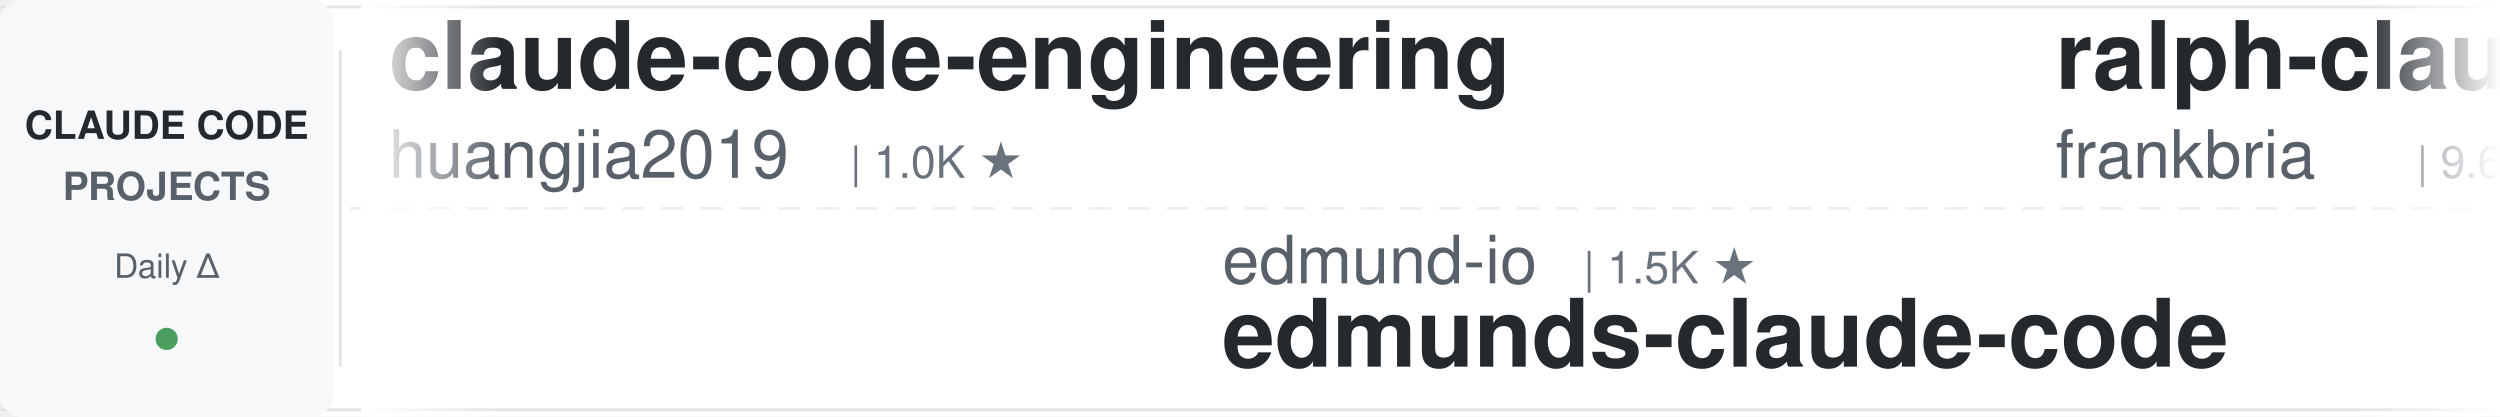
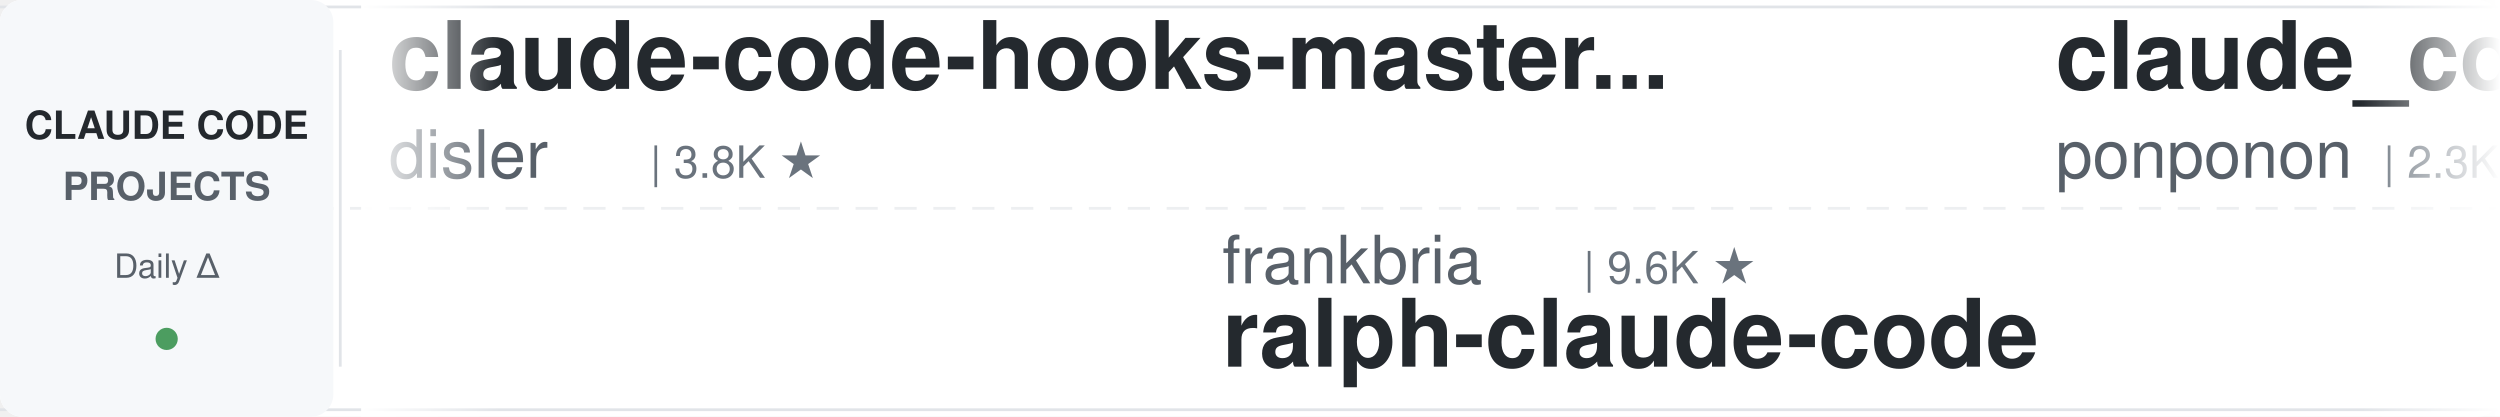
<svg xmlns="http://www.w3.org/2000/svg" width="900" height="150">
  <defs>
    <linearGradient id="leftFade" x1="0%" y1="0%" x2="100%" y2="0%">
      <stop offset="0%" style="stop-color:#ffffff;stop-opacity:1" />
      <stop offset="100%" style="stop-color:#ffffff;stop-opacity:0" />
    </linearGradient>
    <linearGradient id="rightFade" x1="0%" y1="0%" x2="100%" y2="0%">
      <stop offset="0%" style="stop-color:#ffffff;stop-opacity:0" />
      <stop offset="100%" style="stop-color:#ffffff;stop-opacity:1" />
    </linearGradient>
  </defs>
  <rect width="900" height="150" fill="#ffffff" rx="8" />
  <rect x="0" y="2" width="900" height="1" fill="#e1e4e8" />
  <rect x="0" y="147" width="900" height="1" fill="#e1e4e8" />
  <line x1="0" y1="75" x2="900" y2="75" stroke="#e1e4e8" stroke-width="1" stroke-dasharray="8 6" opacity="0.6" />
  <rect x="0" y="0" width="120" height="150" fill="#f6f8fa" rx="8" />
  <text x="60" y="50" font-family="-apple-system, BlinkMacSystemFont, 'Segoe UI', Helvetica, Arial, sans-serif" font-size="14" font-weight="600" fill="#24292e" text-anchor="middle">CLAUDE CODE</text>
  <text x="60" y="72" font-family="-apple-system, BlinkMacSystemFont, 'Segoe UI', Helvetica, Arial, sans-serif" font-size="14" font-weight="600" fill="#586069" text-anchor="middle">PROJECTS</text>
  <text x="60" y="100" font-family="-apple-system, BlinkMacSystemFont, 'Segoe UI', Helvetica, Arial, sans-serif" font-size="12" font-weight="500" fill="#586069" text-anchor="middle">Daily Δ</text>
  <circle cx="60" cy="122" r="4" fill="#22863a" opacity="0.8" />
  <rect x="122" y="18" width="1" height="114" fill="#e1e4e8" />
  <clipPath id="tickerClip">
    <rect x="130" y="0" width="770" height="150" />
  </clipPath>
  <g clip-path="url(#tickerClip)">
    <g id="tickerItems">
      <animateTransform attributeName="transform" attributeType="XML" type="translate" from="0 0" to="-3000 0" dur="54s" repeatCount="indefinite" />
      <g transform="translate(0, 0)">
-         <text x="140" y="32" font-family="-apple-system, BlinkMacSystemFont, 'Segoe UI', Helvetica, Arial, sans-serif" font-size="34" font-weight="600" fill="#24292e">claude-code-engineering</text>
-         <text x="140" y="64" font-family="-apple-system, BlinkMacSystemFont, 'Segoe UI', Helvetica, Arial, sans-serif" font-size="24" font-weight="400" fill="#586069">huangjia2019</text>
-         <text x="306" y="64" font-family="-apple-system, BlinkMacSystemFont, 'Segoe UI', Helvetica, Arial, sans-serif" font-size="16" font-weight="500" fill="#6a737d">| 1.0K ★</text>
+         <text x="140" y="32" font-family="-apple-system, BlinkMacSystemFont, 'Segoe UI', Helvetica, Arial, sans-serif" font-size="34" font-weight="600" fill="#24292e">claude-code-hooks-master...</text>
+         <text x="140" y="64" font-family="-apple-system, BlinkMacSystemFont, 'Segoe UI', Helvetica, Arial, sans-serif" font-size="24" font-weight="400" fill="#586069">disler</text>
+         <text x="234" y="64" font-family="-apple-system, BlinkMacSystemFont, 'Segoe UI', Helvetica, Arial, sans-serif" font-size="16" font-weight="500" fill="#6a737d">| 3.8K ★</text>
      </g>
      <g transform="translate(300, 0)">
-         <text x="140" y="102" font-family="-apple-system, BlinkMacSystemFont, 'Segoe UI', Helvetica, Arial, sans-serif" font-size="24" font-weight="400" fill="#586069">edmund-io</text>
-         <text x="270" y="102" font-family="-apple-system, BlinkMacSystemFont, 'Segoe UI', Helvetica, Arial, sans-serif" font-size="16" font-weight="500" fill="#6a737d">| 1.5K ★</text>
-         <text x="140" y="132" font-family="-apple-system, BlinkMacSystemFont, 'Segoe UI', Helvetica, Arial, sans-serif" font-size="34" font-weight="600" fill="#24292e">edmunds-claude-code</text>
+         <text x="140" y="102" font-family="-apple-system, BlinkMacSystemFont, 'Segoe UI', Helvetica, Arial, sans-serif" font-size="24" font-weight="400" fill="#586069">frankbria</text>
+         <text x="270" y="102" font-family="-apple-system, BlinkMacSystemFont, 'Segoe UI', Helvetica, Arial, sans-serif" font-size="16" font-weight="500" fill="#6a737d">| 9.6K ★</text>
+         <text x="140" y="132" font-family="-apple-system, BlinkMacSystemFont, 'Segoe UI', Helvetica, Arial, sans-serif" font-size="34" font-weight="600" fill="#24292e">ralph-claude-code</text>
      </g>
      <g transform="translate(600, 0)">
-         <text x="140" y="32" font-family="-apple-system, BlinkMacSystemFont, 'Segoe UI', Helvetica, Arial, sans-serif" font-size="34" font-weight="600" fill="#24292e">ralph-claude-code</text>
-         <text x="140" y="64" font-family="-apple-system, BlinkMacSystemFont, 'Segoe UI', Helvetica, Arial, sans-serif" font-size="24" font-weight="400" fill="#586069">frankbria</text>
-         <text x="270" y="64" font-family="-apple-system, BlinkMacSystemFont, 'Segoe UI', Helvetica, Arial, sans-serif" font-size="16" font-weight="500" fill="#6a737d">| 9.6K ★</text>
+         <text x="140" y="32" font-family="-apple-system, BlinkMacSystemFont, 'Segoe UI', Helvetica, Arial, sans-serif" font-size="34" font-weight="600" fill="#24292e">claude_code_src</text>
+         <text x="140" y="64" font-family="-apple-system, BlinkMacSystemFont, 'Segoe UI', Helvetica, Arial, sans-serif" font-size="24" font-weight="400" fill="#586069">ponponon</text>
+         <text x="258" y="64" font-family="-apple-system, BlinkMacSystemFont, 'Segoe UI', Helvetica, Arial, sans-serif" font-size="16" font-weight="500" fill="#6a737d">| 2.3K ★</text>
      </g>
      <g transform="translate(900, 0)">
-         <text x="140" y="102" font-family="-apple-system, BlinkMacSystemFont, 'Segoe UI', Helvetica, Arial, sans-serif" font-size="24" font-weight="400" fill="#586069">RichardAtCT</text>
-         <text x="294" y="102" font-family="-apple-system, BlinkMacSystemFont, 'Segoe UI', Helvetica, Arial, sans-serif" font-size="16" font-weight="500" fill="#6a737d">| 2.7K ★</text>
-         <text x="140" y="132" font-family="-apple-system, BlinkMacSystemFont, 'Segoe UI', Helvetica, Arial, sans-serif" font-size="34" font-weight="600" fill="#24292e">claude-code-telegram</text>
+         <text x="140" y="102" font-family="-apple-system, BlinkMacSystemFont, 'Segoe UI', Helvetica, Arial, sans-serif" font-size="24" font-weight="400" fill="#586069">anthropics</text>
+         <text x="282" y="102" font-family="-apple-system, BlinkMacSystemFont, 'Segoe UI', Helvetica, Arial, sans-serif" font-size="16" font-weight="500" fill="#6a737d">| 5.6K ★</text>
+         <text x="140" y="132" font-family="-apple-system, BlinkMacSystemFont, 'Segoe UI', Helvetica, Arial, sans-serif" font-size="34" font-weight="600" fill="#24292e">claude-code-security-rev...</text>
      </g>
      <g transform="translate(1200, 0)">
-         <text x="140" y="32" font-family="-apple-system, BlinkMacSystemFont, 'Segoe UI', Helvetica, Arial, sans-serif" font-size="34" font-weight="600" fill="#24292e">skills</text>
-         <text x="140" y="64" font-family="-apple-system, BlinkMacSystemFont, 'Segoe UI', Helvetica, Arial, sans-serif" font-size="24" font-weight="400" fill="#586069">anthropics</text>
-         <text x="282" y="64" font-family="-apple-system, BlinkMacSystemFont, 'Segoe UI', Helvetica, Arial, sans-serif" font-size="16" font-weight="500" fill="#6a737d">| 163.6K ★</text>
+         <text x="140" y="32" font-family="-apple-system, BlinkMacSystemFont, 'Segoe UI', Helvetica, Arial, sans-serif" font-size="34" font-weight="600" fill="#24292e">claude-code-spec-workflo...</text>
+         <text x="140" y="64" font-family="-apple-system, BlinkMacSystemFont, 'Segoe UI', Helvetica, Arial, sans-serif" font-size="24" font-weight="400" fill="#586069">Pimzino</text>
+         <text x="246" y="64" font-family="-apple-system, BlinkMacSystemFont, 'Segoe UI', Helvetica, Arial, sans-serif" font-size="16" font-weight="500" fill="#6a737d">| 3.8K ★</text>
      </g>
      <g transform="translate(1500, 0)">
+         <text x="140" y="102" font-family="-apple-system, BlinkMacSystemFont, 'Segoe UI', Helvetica, Arial, sans-serif" font-size="24" font-weight="400" fill="#586069">1rgs</text>
+         <text x="210" y="102" font-family="-apple-system, BlinkMacSystemFont, 'Segoe UI', Helvetica, Arial, sans-serif" font-size="16" font-weight="500" fill="#6a737d">| 3.7K ★</text>
+         <text x="140" y="132" font-family="-apple-system, BlinkMacSystemFont, 'Segoe UI', Helvetica, Arial, sans-serif" font-size="34" font-weight="600" fill="#24292e">claude-code-proxy</text>
+       </g>
+       <g transform="translate(1800, 0)">
+         <text x="140" y="32" font-family="-apple-system, BlinkMacSystemFont, 'Segoe UI', Helvetica, Arial, sans-serif" font-size="34" font-weight="600" fill="#24292e">oh-my-claudecode</text>
+         <text x="140" y="64" font-family="-apple-system, BlinkMacSystemFont, 'Segoe UI', Helvetica, Arial, sans-serif" font-size="24" font-weight="400" fill="#586069">Yeachan-Heo</text>
+         <text x="294" y="64" font-family="-apple-system, BlinkMacSystemFont, 'Segoe UI', Helvetica, Arial, sans-serif" font-size="16" font-weight="500" fill="#6a737d">| 38.0K ★</text>
+       </g>
+       <g transform="translate(2100, 0)">
+         <text x="140" y="102" font-family="-apple-system, BlinkMacSystemFont, 'Segoe UI', Helvetica, Arial, sans-serif" font-size="24" font-weight="400" fill="#586069">darcyegb</text>
+         <text x="258" y="102" font-family="-apple-system, BlinkMacSystemFont, 'Segoe UI', Helvetica, Arial, sans-serif" font-size="16" font-weight="500" fill="#6a737d">| 749 ★</text>
+         <text x="140" y="132" font-family="-apple-system, BlinkMacSystemFont, 'Segoe UI', Helvetica, Arial, sans-serif" font-size="34" font-weight="600" fill="#24292e">ClaudeCodeAgents</text>
+       </g>
+       <g transform="translate(2400, 0)">
+         <text x="140" y="32" font-family="-apple-system, BlinkMacSystemFont, 'Segoe UI', Helvetica, Arial, sans-serif" font-size="34" font-weight="600" fill="#24292e">claude_codex_bridge</text>
+         <text x="140" y="64" font-family="-apple-system, BlinkMacSystemFont, 'Segoe UI', Helvetica, Arial, sans-serif" font-size="24" font-weight="400" fill="#586069">SeemSeam</text>
+         <text x="258" y="64" font-family="-apple-system, BlinkMacSystemFont, 'Segoe UI', Helvetica, Arial, sans-serif" font-size="16" font-weight="500" fill="#6a737d">| 3.3K ★</text>
+       </g>
+       <g transform="translate(2700, 0)">
        <text x="140" y="102" font-family="-apple-system, BlinkMacSystemFont, 'Segoe UI', Helvetica, Arial, sans-serif" font-size="24" font-weight="400" fill="#586069">shanraisshan</text>
-         <text x="306" y="102" font-family="-apple-system, BlinkMacSystemFont, 'Segoe UI', Helvetica, Arial, sans-serif" font-size="16" font-weight="500" fill="#6a737d">| 63.3K ★</text>
+         <text x="306" y="102" font-family="-apple-system, BlinkMacSystemFont, 'Segoe UI', Helvetica, Arial, sans-serif" font-size="16" font-weight="500" fill="#6a737d">| 63.4K ★</text>
        <text x="140" y="132" font-family="-apple-system, BlinkMacSystemFont, 'Segoe UI', Helvetica, Arial, sans-serif" font-size="34" font-weight="600" fill="#24292e">claude-code-best-practic...</text>
      </g>
-       <g transform="translate(1800, 0)">
-         <text x="140" y="32" font-family="-apple-system, BlinkMacSystemFont, 'Segoe UI', Helvetica, Arial, sans-serif" font-size="34" font-weight="600" fill="#24292e">everything-claude-code-z...</text>
-         <text x="140" y="64" font-family="-apple-system, BlinkMacSystemFont, 'Segoe UI', Helvetica, Arial, sans-serif" font-size="24" font-weight="400" fill="#586069">xu-xiang</text>
-         <text x="258" y="64" font-family="-apple-system, BlinkMacSystemFont, 'Segoe UI', Helvetica, Arial, sans-serif" font-size="16" font-weight="500" fill="#6a737d">| 1.7K ★</text>
-       </g>
-       <g transform="translate(2100, 0)">
-         <text x="140" y="102" font-family="-apple-system, BlinkMacSystemFont, 'Segoe UI', Helvetica, Arial, sans-serif" font-size="24" font-weight="400" fill="#586069">Windy3f3f3f3f</text>
-         <text x="318" y="102" font-family="-apple-system, BlinkMacSystemFont, 'Segoe UI', Helvetica, Arial, sans-serif" font-size="16" font-weight="500" fill="#6a737d">| 3.3K ★</text>
-         <text x="140" y="132" font-family="-apple-system, BlinkMacSystemFont, 'Segoe UI', Helvetica, Arial, sans-serif" font-size="34" font-weight="600" fill="#24292e">how-claude-code-works</text>
-       </g>
-       <g transform="translate(2400, 0)">
-         <text x="140" y="32" font-family="-apple-system, BlinkMacSystemFont, 'Segoe UI', Helvetica, Arial, sans-serif" font-size="34" font-weight="600" fill="#24292e">claude-code-source-build</text>
-         <text x="140" y="64" font-family="-apple-system, BlinkMacSystemFont, 'Segoe UI', Helvetica, Arial, sans-serif" font-size="24" font-weight="400" fill="#586069">andrew-kramer-inno</text>
-         <text x="378" y="64" font-family="-apple-system, BlinkMacSystemFont, 'Segoe UI', Helvetica, Arial, sans-serif" font-size="16" font-weight="500" fill="#6a737d">| 594 ★</text>
-       </g>
-       <g transform="translate(2700, 0)">
-         <text x="140" y="102" font-family="-apple-system, BlinkMacSystemFont, 'Segoe UI', Helvetica, Arial, sans-serif" font-size="24" font-weight="400" fill="#586069">Maciek-roboblog</text>
-         <text x="342" y="102" font-family="-apple-system, BlinkMacSystemFont, 'Segoe UI', Helvetica, Arial, sans-serif" font-size="16" font-weight="500" fill="#6a737d">| 8.5K ★</text>
-         <text x="140" y="132" font-family="-apple-system, BlinkMacSystemFont, 'Segoe UI', Helvetica, Arial, sans-serif" font-size="34" font-weight="600" fill="#24292e">Claude-Code-Usage-Monito...</text>
-       </g>
      <g transform="translate(3000, 0)">
-         <text x="140" y="32" font-family="-apple-system, BlinkMacSystemFont, 'Segoe UI', Helvetica, Arial, sans-serif" font-size="34" font-weight="600" fill="#24292e">claude-code-engineering</text>
-         <text x="140" y="64" font-family="-apple-system, BlinkMacSystemFont, 'Segoe UI', Helvetica, Arial, sans-serif" font-size="24" font-weight="400" fill="#586069">huangjia2019</text>
-         <text x="306" y="64" font-family="-apple-system, BlinkMacSystemFont, 'Segoe UI', Helvetica, Arial, sans-serif" font-size="16" font-weight="500" fill="#6a737d">| 1.0K ★</text>
+         <text x="140" y="32" font-family="-apple-system, BlinkMacSystemFont, 'Segoe UI', Helvetica, Arial, sans-serif" font-size="34" font-weight="600" fill="#24292e">claude-code-hooks-master...</text>
+         <text x="140" y="64" font-family="-apple-system, BlinkMacSystemFont, 'Segoe UI', Helvetica, Arial, sans-serif" font-size="24" font-weight="400" fill="#586069">disler</text>
+         <text x="234" y="64" font-family="-apple-system, BlinkMacSystemFont, 'Segoe UI', Helvetica, Arial, sans-serif" font-size="16" font-weight="500" fill="#6a737d">| 3.8K ★</text>
      </g>
      <g transform="translate(3300, 0)">
-         <text x="140" y="102" font-family="-apple-system, BlinkMacSystemFont, 'Segoe UI', Helvetica, Arial, sans-serif" font-size="24" font-weight="400" fill="#586069">edmund-io</text>
-         <text x="270" y="102" font-family="-apple-system, BlinkMacSystemFont, 'Segoe UI', Helvetica, Arial, sans-serif" font-size="16" font-weight="500" fill="#6a737d">| 1.5K ★</text>
-         <text x="140" y="132" font-family="-apple-system, BlinkMacSystemFont, 'Segoe UI', Helvetica, Arial, sans-serif" font-size="34" font-weight="600" fill="#24292e">edmunds-claude-code</text>
+         <text x="140" y="102" font-family="-apple-system, BlinkMacSystemFont, 'Segoe UI', Helvetica, Arial, sans-serif" font-size="24" font-weight="400" fill="#586069">frankbria</text>
+         <text x="270" y="102" font-family="-apple-system, BlinkMacSystemFont, 'Segoe UI', Helvetica, Arial, sans-serif" font-size="16" font-weight="500" fill="#6a737d">| 9.6K ★</text>
+         <text x="140" y="132" font-family="-apple-system, BlinkMacSystemFont, 'Segoe UI', Helvetica, Arial, sans-serif" font-size="34" font-weight="600" fill="#24292e">ralph-claude-code</text>
      </g>
      <g transform="translate(3600, 0)">
-         <text x="140" y="32" font-family="-apple-system, BlinkMacSystemFont, 'Segoe UI', Helvetica, Arial, sans-serif" font-size="34" font-weight="600" fill="#24292e">ralph-claude-code</text>
-         <text x="140" y="64" font-family="-apple-system, BlinkMacSystemFont, 'Segoe UI', Helvetica, Arial, sans-serif" font-size="24" font-weight="400" fill="#586069">frankbria</text>
-         <text x="270" y="64" font-family="-apple-system, BlinkMacSystemFont, 'Segoe UI', Helvetica, Arial, sans-serif" font-size="16" font-weight="500" fill="#6a737d">| 9.6K ★</text>
+         <text x="140" y="32" font-family="-apple-system, BlinkMacSystemFont, 'Segoe UI', Helvetica, Arial, sans-serif" font-size="34" font-weight="600" fill="#24292e">claude_code_src</text>
+         <text x="140" y="64" font-family="-apple-system, BlinkMacSystemFont, 'Segoe UI', Helvetica, Arial, sans-serif" font-size="24" font-weight="400" fill="#586069">ponponon</text>
+         <text x="258" y="64" font-family="-apple-system, BlinkMacSystemFont, 'Segoe UI', Helvetica, Arial, sans-serif" font-size="16" font-weight="500" fill="#6a737d">| 2.3K ★</text>
      </g>
      <g transform="translate(3900, 0)">
-         <text x="140" y="102" font-family="-apple-system, BlinkMacSystemFont, 'Segoe UI', Helvetica, Arial, sans-serif" font-size="24" font-weight="400" fill="#586069">RichardAtCT</text>
-         <text x="294" y="102" font-family="-apple-system, BlinkMacSystemFont, 'Segoe UI', Helvetica, Arial, sans-serif" font-size="16" font-weight="500" fill="#6a737d">| 2.7K ★</text>
-         <text x="140" y="132" font-family="-apple-system, BlinkMacSystemFont, 'Segoe UI', Helvetica, Arial, sans-serif" font-size="34" font-weight="600" fill="#24292e">claude-code-telegram</text>
+         <text x="140" y="102" font-family="-apple-system, BlinkMacSystemFont, 'Segoe UI', Helvetica, Arial, sans-serif" font-size="24" font-weight="400" fill="#586069">anthropics</text>
+         <text x="282" y="102" font-family="-apple-system, BlinkMacSystemFont, 'Segoe UI', Helvetica, Arial, sans-serif" font-size="16" font-weight="500" fill="#6a737d">| 5.6K ★</text>
+         <text x="140" y="132" font-family="-apple-system, BlinkMacSystemFont, 'Segoe UI', Helvetica, Arial, sans-serif" font-size="34" font-weight="600" fill="#24292e">claude-code-security-rev...</text>
      </g>
    </g>
  </g>
  <rect x="130" y="0" width="50" height="150" fill="url(#leftFade)" />
  <rect x="850" y="0" width="50" height="150" fill="url(#rightFade)" />
</svg>
